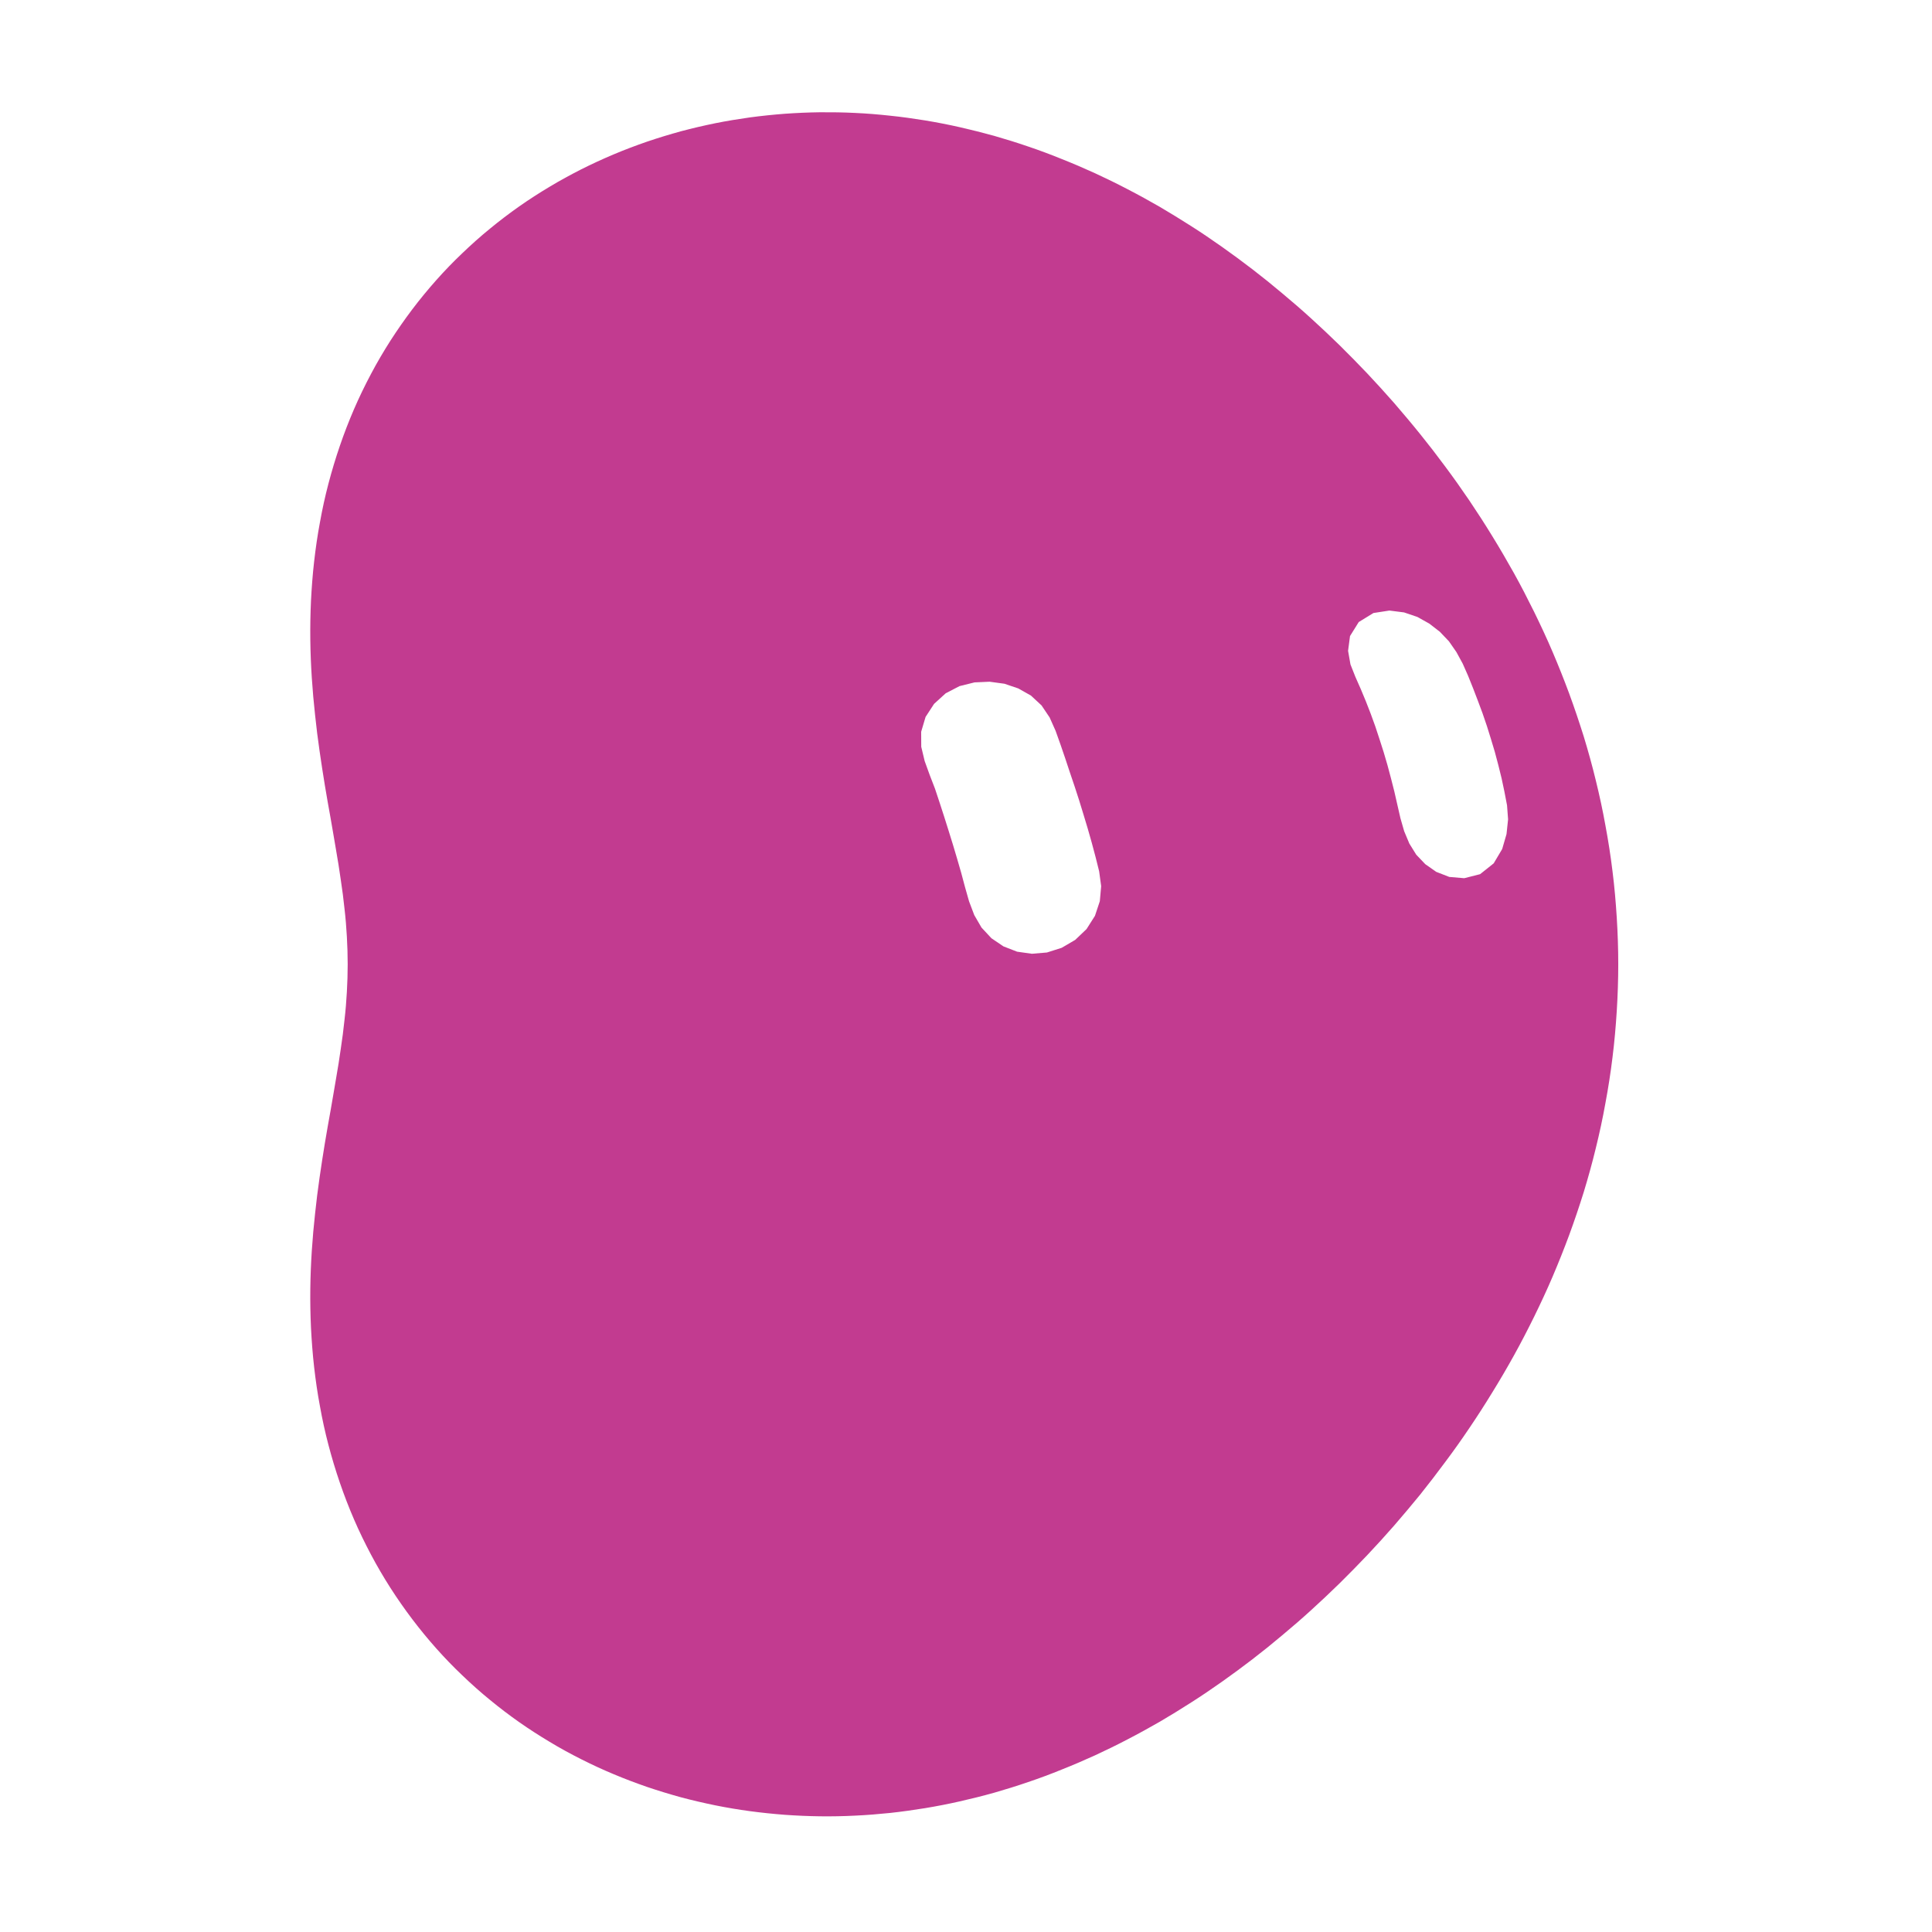
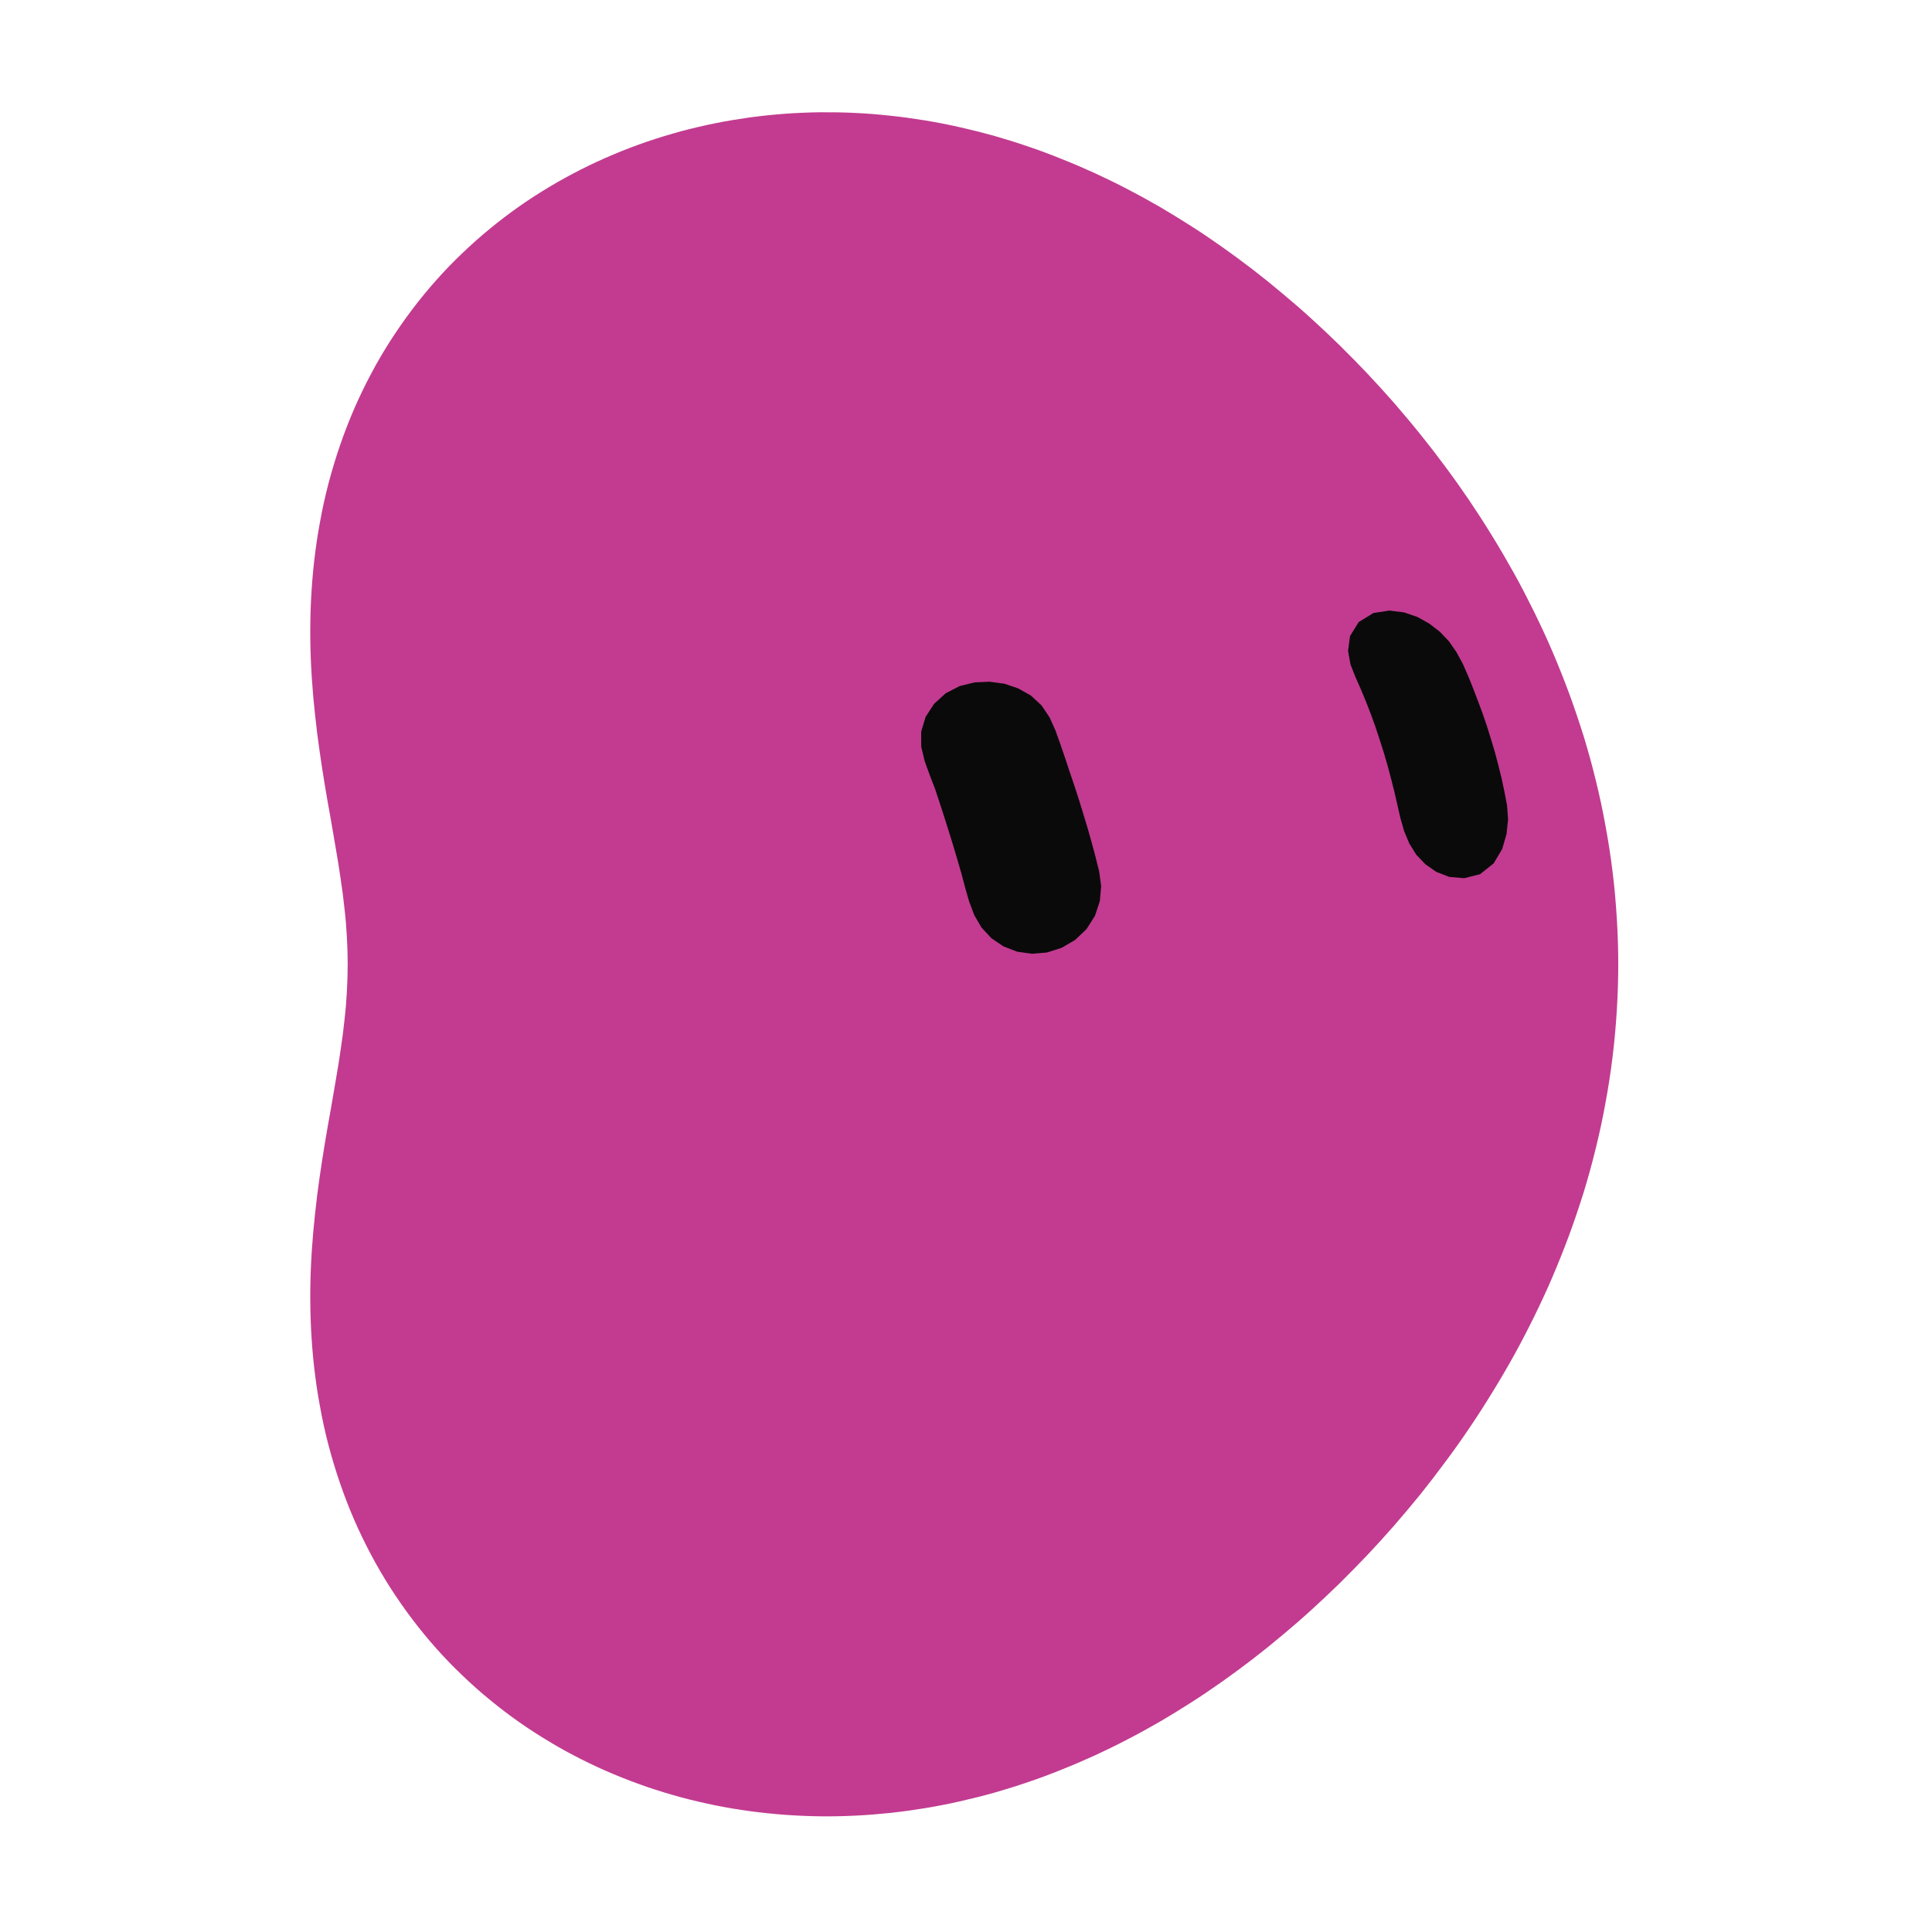
<svg xmlns="http://www.w3.org/2000/svg" width="229" height="229" viewBox="-15 -15 259 259">
  <g class="grok-bot-mark" data-official-id="bean" data-picker-shape="vertical-oval">
-     <path class="grok-bot-mark__compound" fill="#C23B90" fill-rule="evenodd" d="M201.94 114.27C201.94 116.35 201.87 118.44 201.74 120.53C201.61 122.6 201.43 124.68 201.17 126.74C200.92 128.8 200.6 130.85 200.22 132.88C199.86 134.91 199.42 136.93 198.93 138.92C198.45 140.91 197.9 142.88 197.31 144.82C196.7 146.77 196.05 148.69 195.36 150.57C194.66 152.46 193.92 154.31 193.14 156.14C192.36 157.97 191.52 159.76 190.66 161.52C189.79 163.28 188.9 165.01 187.96 166.7C187.02 168.4 186.05 170.05 185.05 171.67C184.06 173.29 183.03 174.89 181.98 176.44C180.93 178 179.85 179.52 178.74 181C177.64 182.49 176.52 183.94 175.38 185.37C174.23 186.78 173.06 188.17 171.89 189.52C170.7 190.88 169.5 192.2 168.28 193.49C167.06 194.77 165.82 196.04 164.58 197.26C163.32 198.49 162.06 199.68 160.77 200.85C159.5 202.01 158.2 203.13 156.88 204.23C155.58 205.33 154.25 206.4 152.91 207.43C151.57 208.46 150.21 209.46 148.84 210.43C147.48 211.39 146.1 212.33 144.7 213.22C143.3 214.12 141.89 214.98 140.48 215.81C139.05 216.63 137.62 217.42 136.17 218.17C134.72 218.93 133.26 219.64 131.79 220.32C130.32 220.99 128.83 221.63 127.34 222.22C125.85 222.83 124.34 223.39 122.83 223.9C121.32 224.42 119.8 224.89 118.27 225.33C116.74 225.76 115.2 226.14 113.66 226.49C112.12 226.84 110.57 227.14 109 227.4C107.45 227.65 105.89 227.87 104.33 228.04C102.76 228.2 101.2 228.33 99.63 228.4C98.07 228.48 96.49 228.51 94.92 228.49C93.35 228.47 91.79 228.4 90.22 228.29C88.66 228.17 87.1 228.01 85.53 227.8C83.98 227.59 82.43 227.33 80.89 227.02C79.34 226.7 77.81 226.35 76.28 225.94C74.76 225.52 73.24 225.06 71.74 224.55C70.24 224.03 68.75 223.47 67.28 222.85C65.81 222.24 64.35 221.56 62.92 220.84C61.49 220.12 60.07 219.35 58.69 218.51C57.3 217.68 55.93 216.8 54.59 215.86C53.27 214.93 51.95 213.93 50.69 212.89C49.41 211.85 48.17 210.74 46.97 209.59C45.77 208.45 44.6 207.24 43.49 205.99C42.37 204.73 41.3 203.43 40.27 202.07C39.25 200.72 38.27 199.32 37.34 197.87C36.42 196.43 35.54 194.93 34.73 193.4C33.92 191.87 33.15 190.29 32.46 188.69C31.77 187.09 31.13 185.44 30.56 183.77C29.99 182.11 29.48 180.42 29.03 178.7C28.58 176.99 28.2 175.25 27.89 173.51C27.56 171.77 27.31 170.01 27.11 168.26C26.91 166.51 26.78 164.74 26.69 163C26.61 161.25 26.58 159.51 26.6 157.78C26.62 156.06 26.69 154.34 26.8 152.66C26.91 150.98 27.06 149.31 27.24 147.68C27.41 146.05 27.61 144.45 27.84 142.87C28.06 141.3 28.31 139.76 28.55 138.26C28.8 136.75 29.06 135.29 29.32 133.85C29.56 132.41 29.82 131.02 30.04 129.65C30.28 128.27 30.5 126.94 30.68 125.63C30.88 124.31 31.05 123.03 31.18 121.75C31.33 120.47 31.43 119.23 31.5 117.98C31.57 116.74 31.61 115.51 31.61 114.27C31.61 113.04 31.57 111.8 31.5 110.56C31.43 109.31 31.33 108.07 31.18 106.79C31.05 105.51 30.88 104.23 30.68 102.92C30.5 101.61 30.28 100.27 30.04 98.89C29.82 97.52 29.56 96.13 29.32 94.69C29.06 93.26 28.8 91.79 28.55 90.28C28.31 88.78 28.06 87.24 27.84 85.67C27.61 84.11 27.41 82.49 27.24 80.86C27.06 79.23 26.91 77.56 26.8 75.88C26.69 74.2 26.62 72.48 26.6 70.76C26.58 69.03 26.61 67.29 26.69 65.54C26.78 63.8 26.91 62.03 27.11 60.29C27.31 58.53 27.56 56.77 27.89 55.03C28.2 53.29 28.58 51.55 29.03 49.84C29.48 48.13 29.99 46.43 30.56 44.77C31.13 43.1 31.77 41.45 32.46 39.85C33.15 38.25 33.92 36.67 34.73 35.14C35.54 33.61 36.42 32.11 37.34 30.67C38.27 29.23 39.25 27.82 40.27 26.47C41.3 25.11 42.37 23.81 43.49 22.55C44.6 21.3 45.77 20.09 46.97 18.95C48.17 17.8 49.41 16.69 50.69 15.65C51.95 14.61 53.27 13.61 54.59 12.68C55.93 11.74 57.3 10.86 58.69 10.03C60.07 9.2 61.49 8.43 62.92 7.7C64.35 6.98 65.81 6.31 67.28 5.69C68.75 5.07 70.24 4.51 71.74 3.99C73.24 3.48 74.76 3.02 76.28 2.6C77.81 2.19 79.34 1.84 80.89 1.52C82.43 1.21 83.98 0.96 85.53 0.74C87.1 0.53 88.66 0.37 90.22 0.25C91.79 0.14 93.35 0.07 94.92 0.05C96.49 0.04 98.07 0.06 99.63 0.14C101.2 0.21 102.76 0.34 104.33 0.51C105.89 0.67 107.45 0.89 109 1.14C110.57 1.4 112.12 1.7 113.66 2.05C115.2 2.4 116.74 2.79 118.27 3.21C119.8 3.65 121.32 4.12 122.83 4.64C124.34 5.15 125.85 5.71 127.34 6.32C128.83 6.91 130.32 7.55 131.79 8.22C133.26 8.9 134.72 9.61 136.17 10.37C137.62 11.12 139.05 11.91 140.48 12.73C141.89 13.56 143.3 14.43 144.7 15.32C146.1 16.21 147.48 17.15 148.84 18.11C150.21 19.08 151.57 20.08 152.91 21.11C154.25 22.14 155.58 23.21 156.88 24.31C158.2 25.41 159.5 26.53 160.77 27.69C162.06 28.86 163.32 30.05 164.58 31.28C165.82 32.5 167.06 33.77 168.28 35.05C169.5 36.35 170.7 37.66 171.89 39.02C173.06 40.38 174.23 41.76 175.38 43.19C176.52 44.6 177.64 46.05 178.74 47.54C179.85 49.03 180.93 50.55 181.98 52.1C183.03 53.66 184.06 55.25 185.05 56.87C186.05 58.49 187.02 60.16 187.96 61.84C188.9 63.53 189.79 65.26 190.66 67.02C191.52 68.78 192.36 70.57 193.14 72.4C193.92 74.23 194.66 76.08 195.36 77.97C196.05 79.85 196.7 81.78 197.31 83.72C197.9 85.66 198.45 87.63 198.93 89.62C199.42 91.62 199.86 93.63 200.22 95.66C200.6 97.69 200.92 99.74 201.17 101.8C201.43 103.86 201.61 105.94 201.74 108.02C201.87 110.1 201.94 112.19 201.94 114.27Z M117.66 76.39L119.65 76.66L121.51 77.29L123.21 78.25L124.63 79.57L125.71 81.18L126.51 82.97L127.17 84.82L127.81 86.69L128.43 88.56L129.06 90.42L129.67 92.30L130.25 94.19L130.82 96.08L131.36 97.98L131.87 99.89L132.35 101.81L132.62 103.80L132.44 105.81L131.79 107.77L130.66 109.55L129.14 111.00L127.33 112.06L125.35 112.69L123.33 112.86L121.35 112.58L119.52 111.87L117.91 110.78L116.58 109.35L115.61 107.68L114.91 105.83L114.37 103.93L113.86 102.02L113.31 100.12L112.75 98.24L112.16 96.34L111.57 94.47L110.96 92.59L110.34 90.72L109.63 88.88L108.96 87.03L108.50 85.11L108.49 83.10L109.08 81.11L110.22 79.36L111.78 77.94L113.63 76.98L115.64 76.48Z M171.26 66.85L173.23 67.10L175.02 67.71L176.61 68.60L178.02 69.69L179.24 70.97L180.24 72.41L181.09 73.97L181.81 75.60L182.48 77.27L183.12 78.94L183.75 80.63L184.33 82.33L184.87 84.06L185.39 85.79L185.86 87.56L186.30 89.34L186.68 91.13L187.03 92.96L187.17 94.84L186.96 96.82L186.38 98.82L185.24 100.74L183.42 102.19L181.29 102.73L179.29 102.56L177.54 101.88L176.07 100.85L174.86 99.58L173.93 98.08L173.24 96.43L172.74 94.69L172.33 92.90L171.92 91.10L171.47 89.33L171.00 87.57L170.49 85.83L169.94 84.11L169.37 82.38L168.76 80.70L168.11 79.03L167.42 77.37L166.70 75.74L166.04 74.07L165.72 72.25L165.98 70.27L167.15 68.39L169.12 67.18Z" />
+     <path class="grok-bot-mark__head" fill="#C23B90" d="M201.94 114.27C201.94 116.35 201.87 118.44 201.74 120.53C201.61 122.6 201.43 124.68 201.17 126.74C200.92 128.8 200.6 130.85 200.22 132.88C199.86 134.91 199.42 136.93 198.93 138.92C198.45 140.91 197.9 142.88 197.31 144.82C196.7 146.77 196.05 148.69 195.36 150.57C194.66 152.46 193.92 154.31 193.14 156.14C192.36 157.97 191.52 159.76 190.66 161.52C189.79 163.28 188.9 165.01 187.96 166.7C187.02 168.4 186.05 170.05 185.05 171.67C184.06 173.29 183.03 174.89 181.98 176.44C180.93 178 179.85 179.52 178.74 181C177.64 182.49 176.52 183.94 175.38 185.37C174.23 186.78 173.06 188.17 171.89 189.52C170.7 190.88 169.5 192.2 168.28 193.49C167.06 194.77 165.82 196.04 164.58 197.26C163.32 198.49 162.06 199.68 160.77 200.85C159.5 202.01 158.2 203.13 156.88 204.23C155.58 205.33 154.25 206.4 152.91 207.43C151.57 208.46 150.21 209.46 148.84 210.43C147.48 211.39 146.1 212.33 144.7 213.22C143.3 214.12 141.89 214.98 140.48 215.81C139.05 216.63 137.62 217.42 136.17 218.17C134.72 218.93 133.26 219.64 131.79 220.32C130.32 220.99 128.83 221.63 127.34 222.22C125.85 222.83 124.34 223.39 122.83 223.9C121.32 224.42 119.8 224.89 118.27 225.33C116.74 225.76 115.2 226.14 113.66 226.49C112.12 226.84 110.57 227.14 109 227.4C107.45 227.65 105.89 227.87 104.33 228.04C102.76 228.2 101.2 228.33 99.63 228.4C98.07 228.48 96.49 228.51 94.92 228.49C93.35 228.47 91.79 228.4 90.22 228.29C88.66 228.17 87.1 228.01 85.53 227.8C83.98 227.59 82.43 227.33 80.89 227.02C79.34 226.7 77.81 226.35 76.28 225.94C74.76 225.52 73.24 225.06 71.74 224.55C70.24 224.03 68.75 223.47 67.28 222.85C65.81 222.24 64.35 221.56 62.92 220.84C61.49 220.12 60.07 219.35 58.69 218.51C57.3 217.68 55.93 216.8 54.59 215.86C53.27 214.93 51.95 213.93 50.69 212.89C49.41 211.85 48.17 210.74 46.97 209.59C45.77 208.45 44.6 207.24 43.49 205.99C42.37 204.73 41.3 203.43 40.27 202.07C39.25 200.72 38.27 199.32 37.34 197.87C36.42 196.43 35.54 194.93 34.73 193.4C33.92 191.87 33.15 190.29 32.46 188.69C31.77 187.09 31.13 185.44 30.56 183.77C29.99 182.11 29.48 180.42 29.03 178.7C28.58 176.99 28.2 175.25 27.89 173.51C27.56 171.77 27.31 170.01 27.11 168.26C26.91 166.51 26.78 164.74 26.69 163C26.61 161.25 26.58 159.51 26.6 157.78C26.62 156.06 26.69 154.34 26.8 152.66C26.91 150.98 27.06 149.31 27.24 147.68C27.41 146.05 27.61 144.45 27.84 142.87C28.06 141.3 28.31 139.76 28.55 138.26C28.8 136.75 29.06 135.29 29.32 133.85C29.56 132.41 29.82 131.02 30.04 129.65C30.28 128.27 30.5 126.94 30.68 125.63C30.88 124.31 31.05 123.03 31.18 121.75C31.33 120.47 31.43 119.23 31.5 117.98C31.57 116.74 31.61 115.51 31.61 114.27C31.61 113.04 31.57 111.8 31.5 110.56C31.43 109.31 31.33 108.07 31.18 106.79C31.05 105.51 30.88 104.23 30.68 102.92C30.5 101.61 30.28 100.27 30.04 98.89C29.82 97.52 29.56 96.13 29.32 94.69C29.06 93.26 28.8 91.79 28.55 90.28C28.31 88.78 28.06 87.24 27.84 85.67C27.61 84.11 27.41 82.49 27.24 80.86C27.06 79.23 26.91 77.56 26.8 75.88C26.69 74.2 26.62 72.48 26.6 70.76C26.58 69.03 26.61 67.29 26.69 65.54C26.78 63.8 26.91 62.03 27.11 60.29C27.31 58.53 27.56 56.77 27.89 55.03C28.2 53.29 28.58 51.55 29.03 49.84C29.48 48.13 29.99 46.43 30.56 44.77C31.13 43.1 31.77 41.45 32.46 39.85C33.15 38.25 33.92 36.67 34.73 35.14C35.54 33.61 36.42 32.11 37.34 30.67C38.27 29.23 39.25 27.82 40.27 26.47C41.3 25.11 42.37 23.81 43.49 22.55C44.6 21.3 45.77 20.09 46.97 18.95C48.17 17.8 49.41 16.69 50.69 15.65C51.95 14.61 53.27 13.61 54.59 12.68C55.93 11.74 57.3 10.86 58.69 10.03C60.07 9.2 61.49 8.43 62.92 7.7C64.35 6.98 65.81 6.31 67.28 5.69C68.75 5.07 70.24 4.51 71.74 3.99C73.24 3.48 74.76 3.02 76.28 2.6C77.81 2.19 79.34 1.84 80.89 1.52C82.43 1.21 83.98 0.96 85.53 0.74C87.1 0.53 88.66 0.37 90.22 0.25C91.79 0.14 93.35 0.07 94.92 0.05C96.49 0.04 98.07 0.06 99.63 0.14C101.2 0.21 102.76 0.34 104.33 0.51C105.89 0.67 107.45 0.89 109 1.14C110.57 1.4 112.12 1.7 113.66 2.05C115.2 2.4 116.74 2.79 118.27 3.21C119.8 3.65 121.32 4.12 122.83 4.64C124.34 5.15 125.85 5.71 127.34 6.32C128.83 6.91 130.32 7.55 131.79 8.22C133.26 8.9 134.72 9.61 136.17 10.37C137.62 11.12 139.05 11.91 140.48 12.73C141.89 13.56 143.3 14.43 144.7 15.32C146.1 16.21 147.48 17.15 148.84 18.11C150.21 19.08 151.57 20.08 152.91 21.11C154.25 22.14 155.58 23.21 156.88 24.31C158.2 25.41 159.5 26.53 160.77 27.69C162.06 28.86 163.32 30.05 164.58 31.28C165.82 32.5 167.06 33.77 168.28 35.05C169.5 36.35 170.7 37.66 171.89 39.02C173.06 40.38 174.23 41.76 175.38 43.19C176.52 44.6 177.64 46.05 178.74 47.54C179.85 49.03 180.93 50.55 181.98 52.1C183.03 53.66 184.06 55.25 185.05 56.87C186.05 58.49 187.02 60.16 187.96 61.84C188.9 63.53 189.79 65.26 190.66 67.02C191.52 68.78 192.36 70.57 193.14 72.4C193.92 74.23 194.66 76.08 195.36 77.97C196.05 79.85 196.7 81.78 197.31 83.72C197.9 85.66 198.45 87.63 198.93 89.62C199.42 91.62 199.86 93.63 200.22 95.66C200.6 97.69 200.92 99.74 201.17 101.8C201.43 103.86 201.61 105.94 201.74 108.02C201.87 110.1 201.94 112.19 201.94 114.27Z" />
+     <path class="grok-bot-mark__eye grok-bot-mark__eye--left" fill="#0A0A0A" d="M117.66 76.39L119.65 76.66L121.51 77.29L123.21 78.25L124.63 79.57L125.71 81.18L126.51 82.97L127.17 84.82L127.81 86.69L128.43 88.56L129.06 90.42L129.67 92.30L130.25 94.19L130.82 96.08L131.36 97.98L131.87 99.89L132.35 101.81L132.62 103.80L132.44 105.81L131.79 107.77L130.66 109.55L129.14 111.00L127.33 112.06L125.35 112.69L123.33 112.86L121.35 112.58L119.52 111.87L117.91 110.78L116.58 109.35L115.61 107.68L114.91 105.83L114.37 103.93L113.86 102.02L113.31 100.12L112.75 98.24L112.16 96.34L111.57 94.47L110.96 92.59L110.34 90.72L109.63 88.88L108.96 87.03L108.50 85.11L108.49 83.10L109.08 81.11L110.22 79.36L111.78 77.94L113.63 76.98L115.64 76.48Z" />
+     <path class="grok-bot-mark__eye grok-bot-mark__eye--right" fill="#0A0A0A" d="M171.26 66.85L173.23 67.10L175.02 67.71L176.61 68.60L178.02 69.69L179.24 70.97L180.24 72.41L181.09 73.97L181.81 75.60L182.48 77.27L183.12 78.94L183.75 80.63L184.33 82.33L184.87 84.06L185.39 85.79L185.86 87.56L186.30 89.34L186.68 91.13L187.03 92.96L187.17 94.84L186.96 96.82L186.38 98.82L185.24 100.74L183.42 102.19L181.29 102.73L179.29 102.56L177.54 101.88L176.07 100.85L174.86 99.58L173.93 98.08L173.24 96.43L172.74 94.69L172.33 92.90L171.92 91.10L171.47 89.33L171.00 87.57L170.49 85.83L169.94 84.11L169.37 82.38L168.76 80.70L168.11 79.03L167.42 77.37L166.70 75.74L166.04 74.07L165.72 72.25L165.98 70.27L167.15 68.39L169.12 67.18Z" />
  </g>
</svg>
